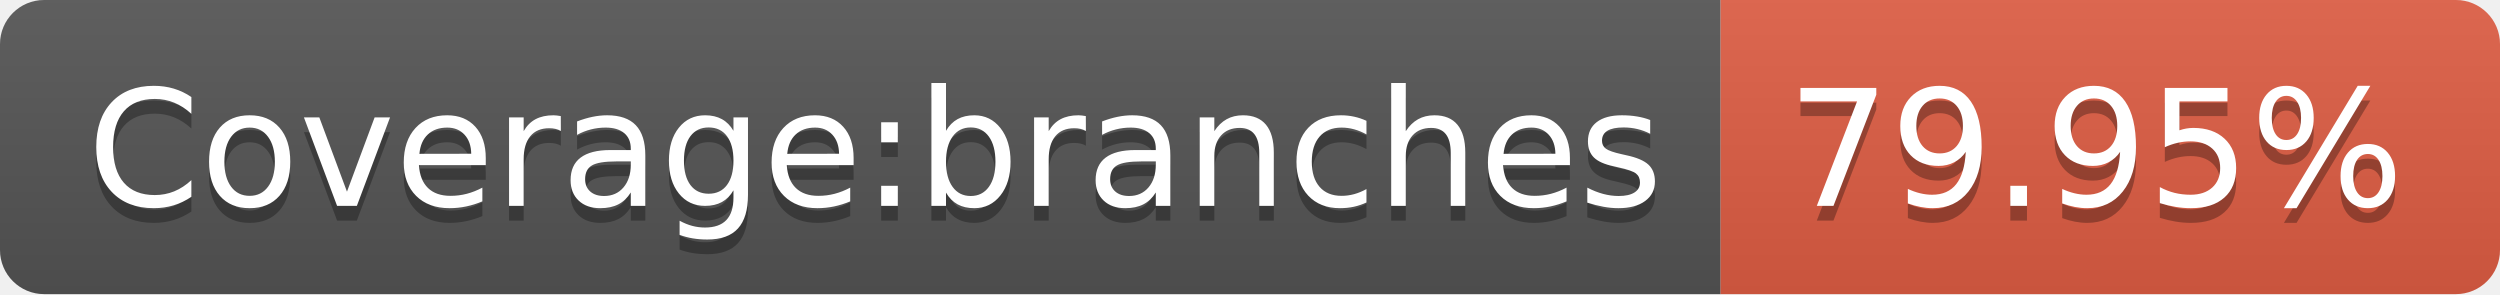
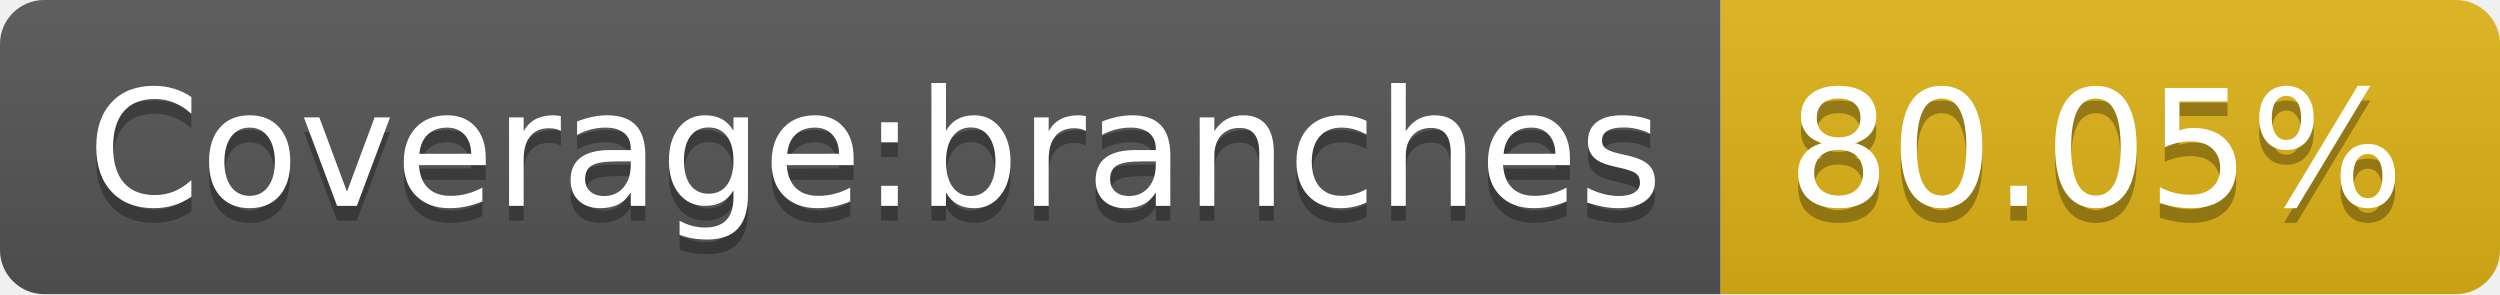
- <svg xmlns="http://www.w3.org/2000/svg" width="170" height="20" role="img" aria-label="Coverage:branches: 79.95%">
+ <svg xmlns="http://www.w3.org/2000/svg" width="170" height="20" role="img" aria-label="Coverage:branches: 80.05%">
  <linearGradient id="s" x2="0" y2="100%">
    <stop offset="0" stop-color="#bbb" stop-opacity=".1" />
    <stop offset="1" stop-opacity=".1" />
  </linearGradient>
  <clipPath id="r">
    <rect width="170" height="20" rx="3" fill="#fff" />
  </clipPath>
  <g clip-path="url(#r)">
    <rect width="117" height="20" fill="#555" />
-     <rect x="117" width="53" height="20" fill="#e05d44" />
+     <rect x="117" width="53" height="20" fill="#dfb317" />
    <rect width="170" height="20" fill="url(#s)" />
  </g>
  <g fill="#fff" text-anchor="middle" font-family="Verdana,Geneva,DejaVu Sans,sans-serif" text-rendering="geometricPrecision" font-size="110">
    <text aria-hidden="true" x="595" y="150" fill="#010101" fill-opacity=".3" transform="scale(.1)" textLength="1070">Coverage:branches</text>
    <text x="595" y="140" transform="scale(.1)" fill="#fff" textLength="1070">Coverage:branches</text>
-     <text aria-hidden="true" x="1425" y="150" fill="#010101" fill-opacity=".3" transform="scale(.1)" textLength="430">79.95%</text>
-     <text x="1425" y="140" transform="scale(.1)" fill="#fff" textLength="430">79.95%</text>
+     <text aria-hidden="true" x="1425" y="150" fill="#010101" fill-opacity=".3" transform="scale(.1)" textLength="430">80.05%</text>
+     <text x="1425" y="140" transform="scale(.1)" fill="#fff" textLength="430">80.05%</text>
  </g>
</svg>
